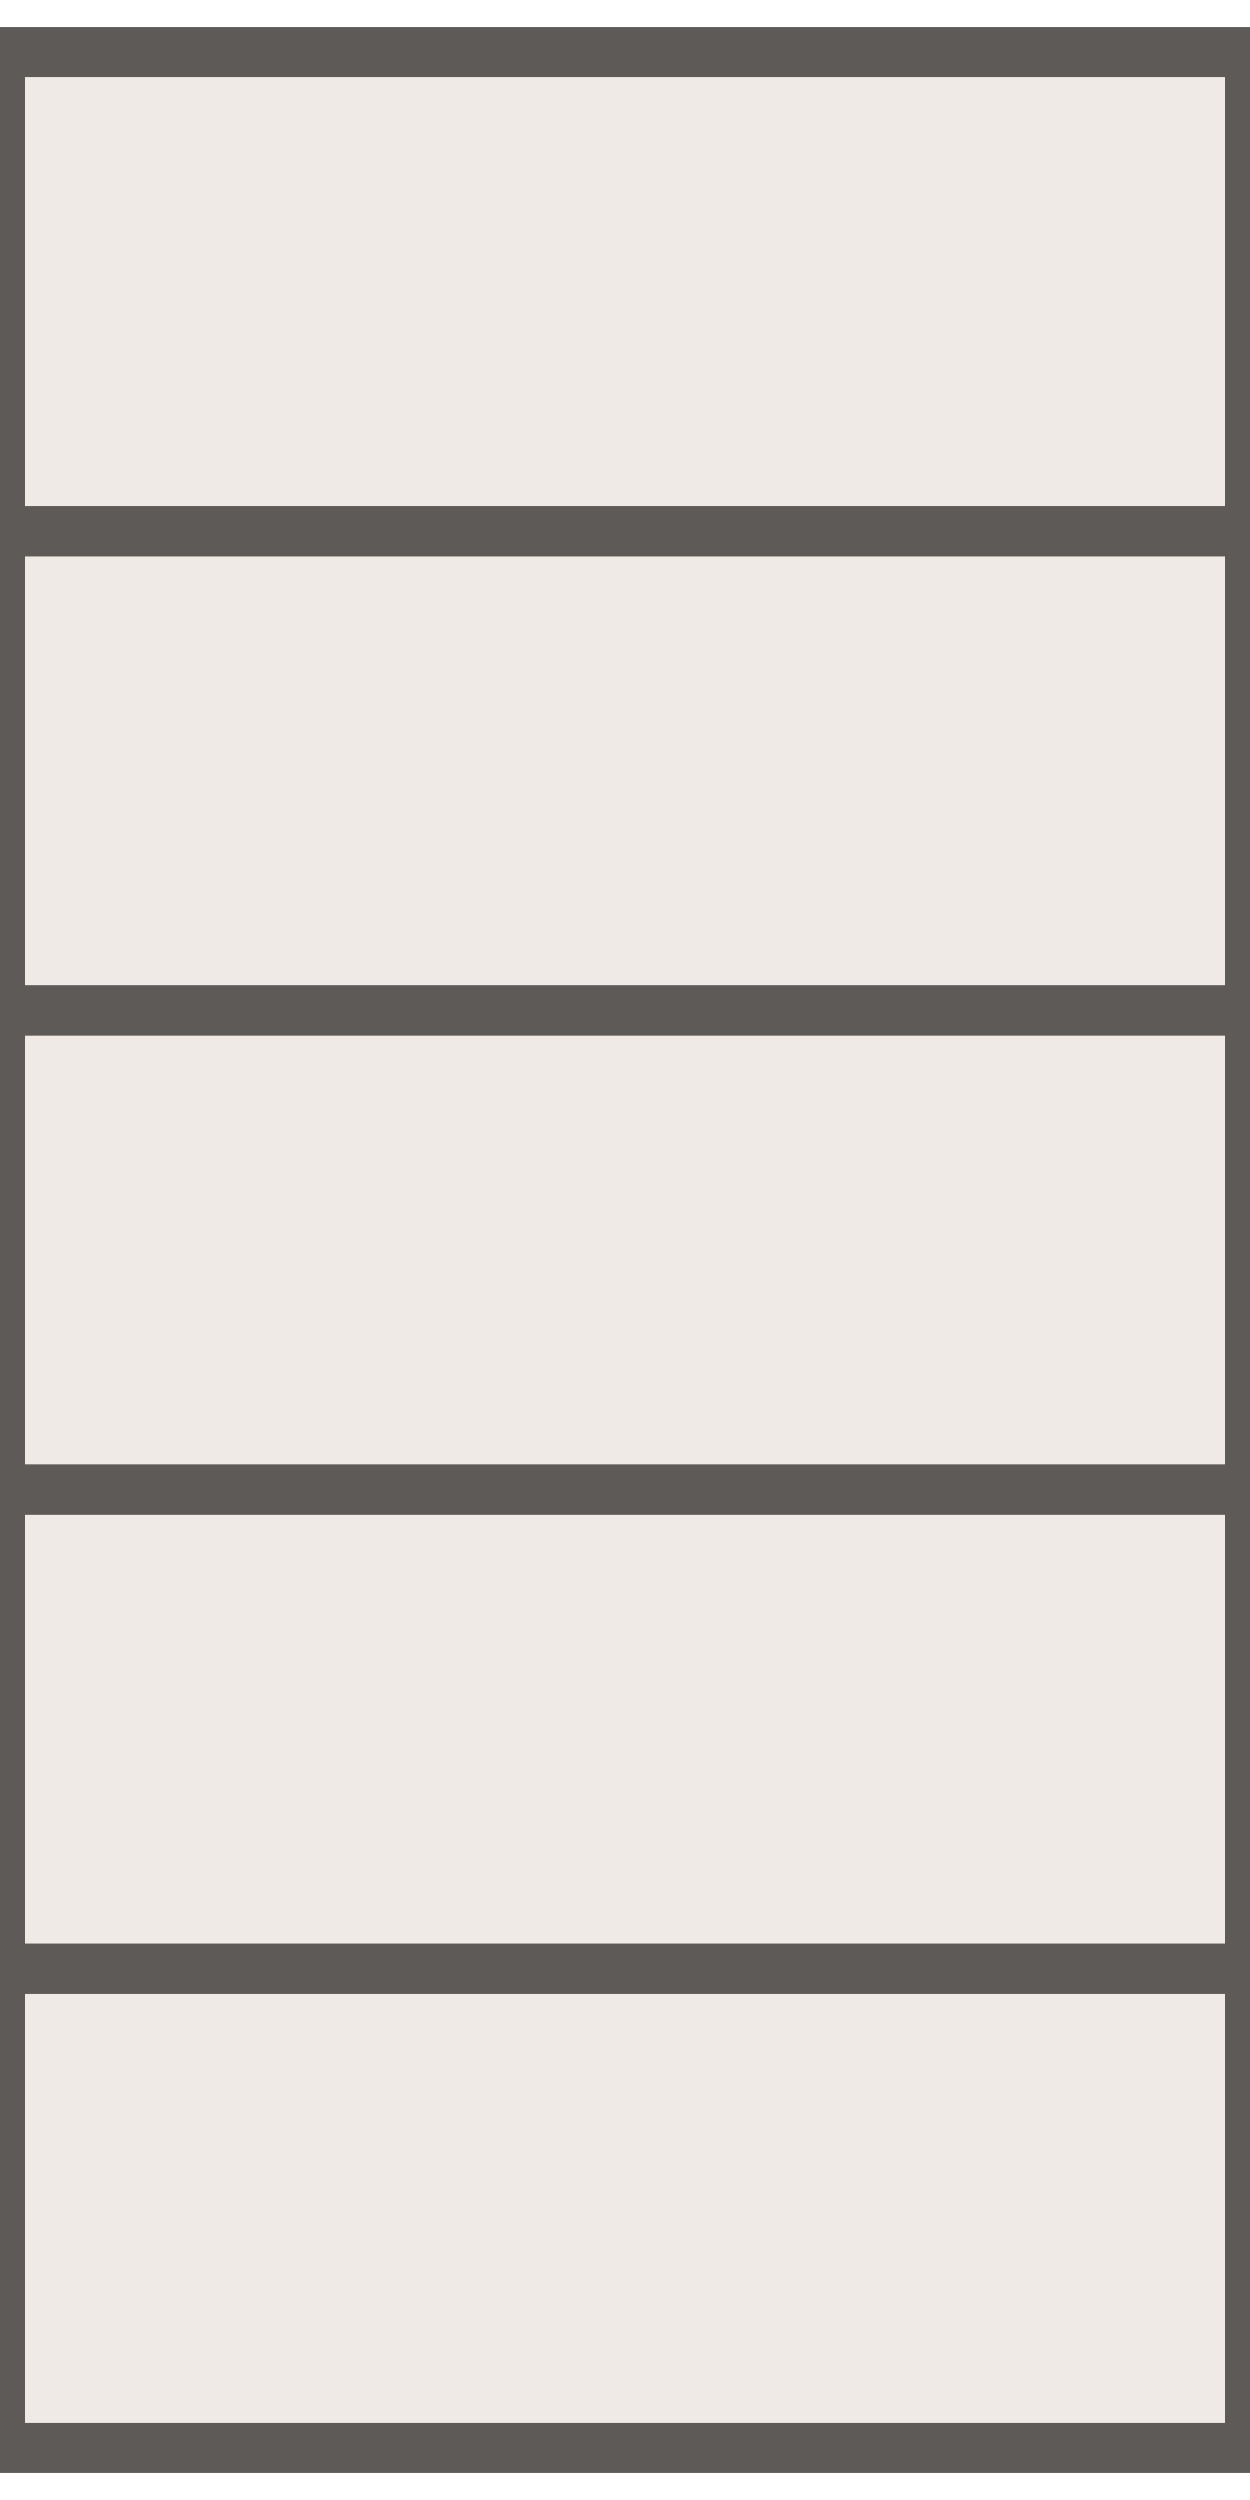
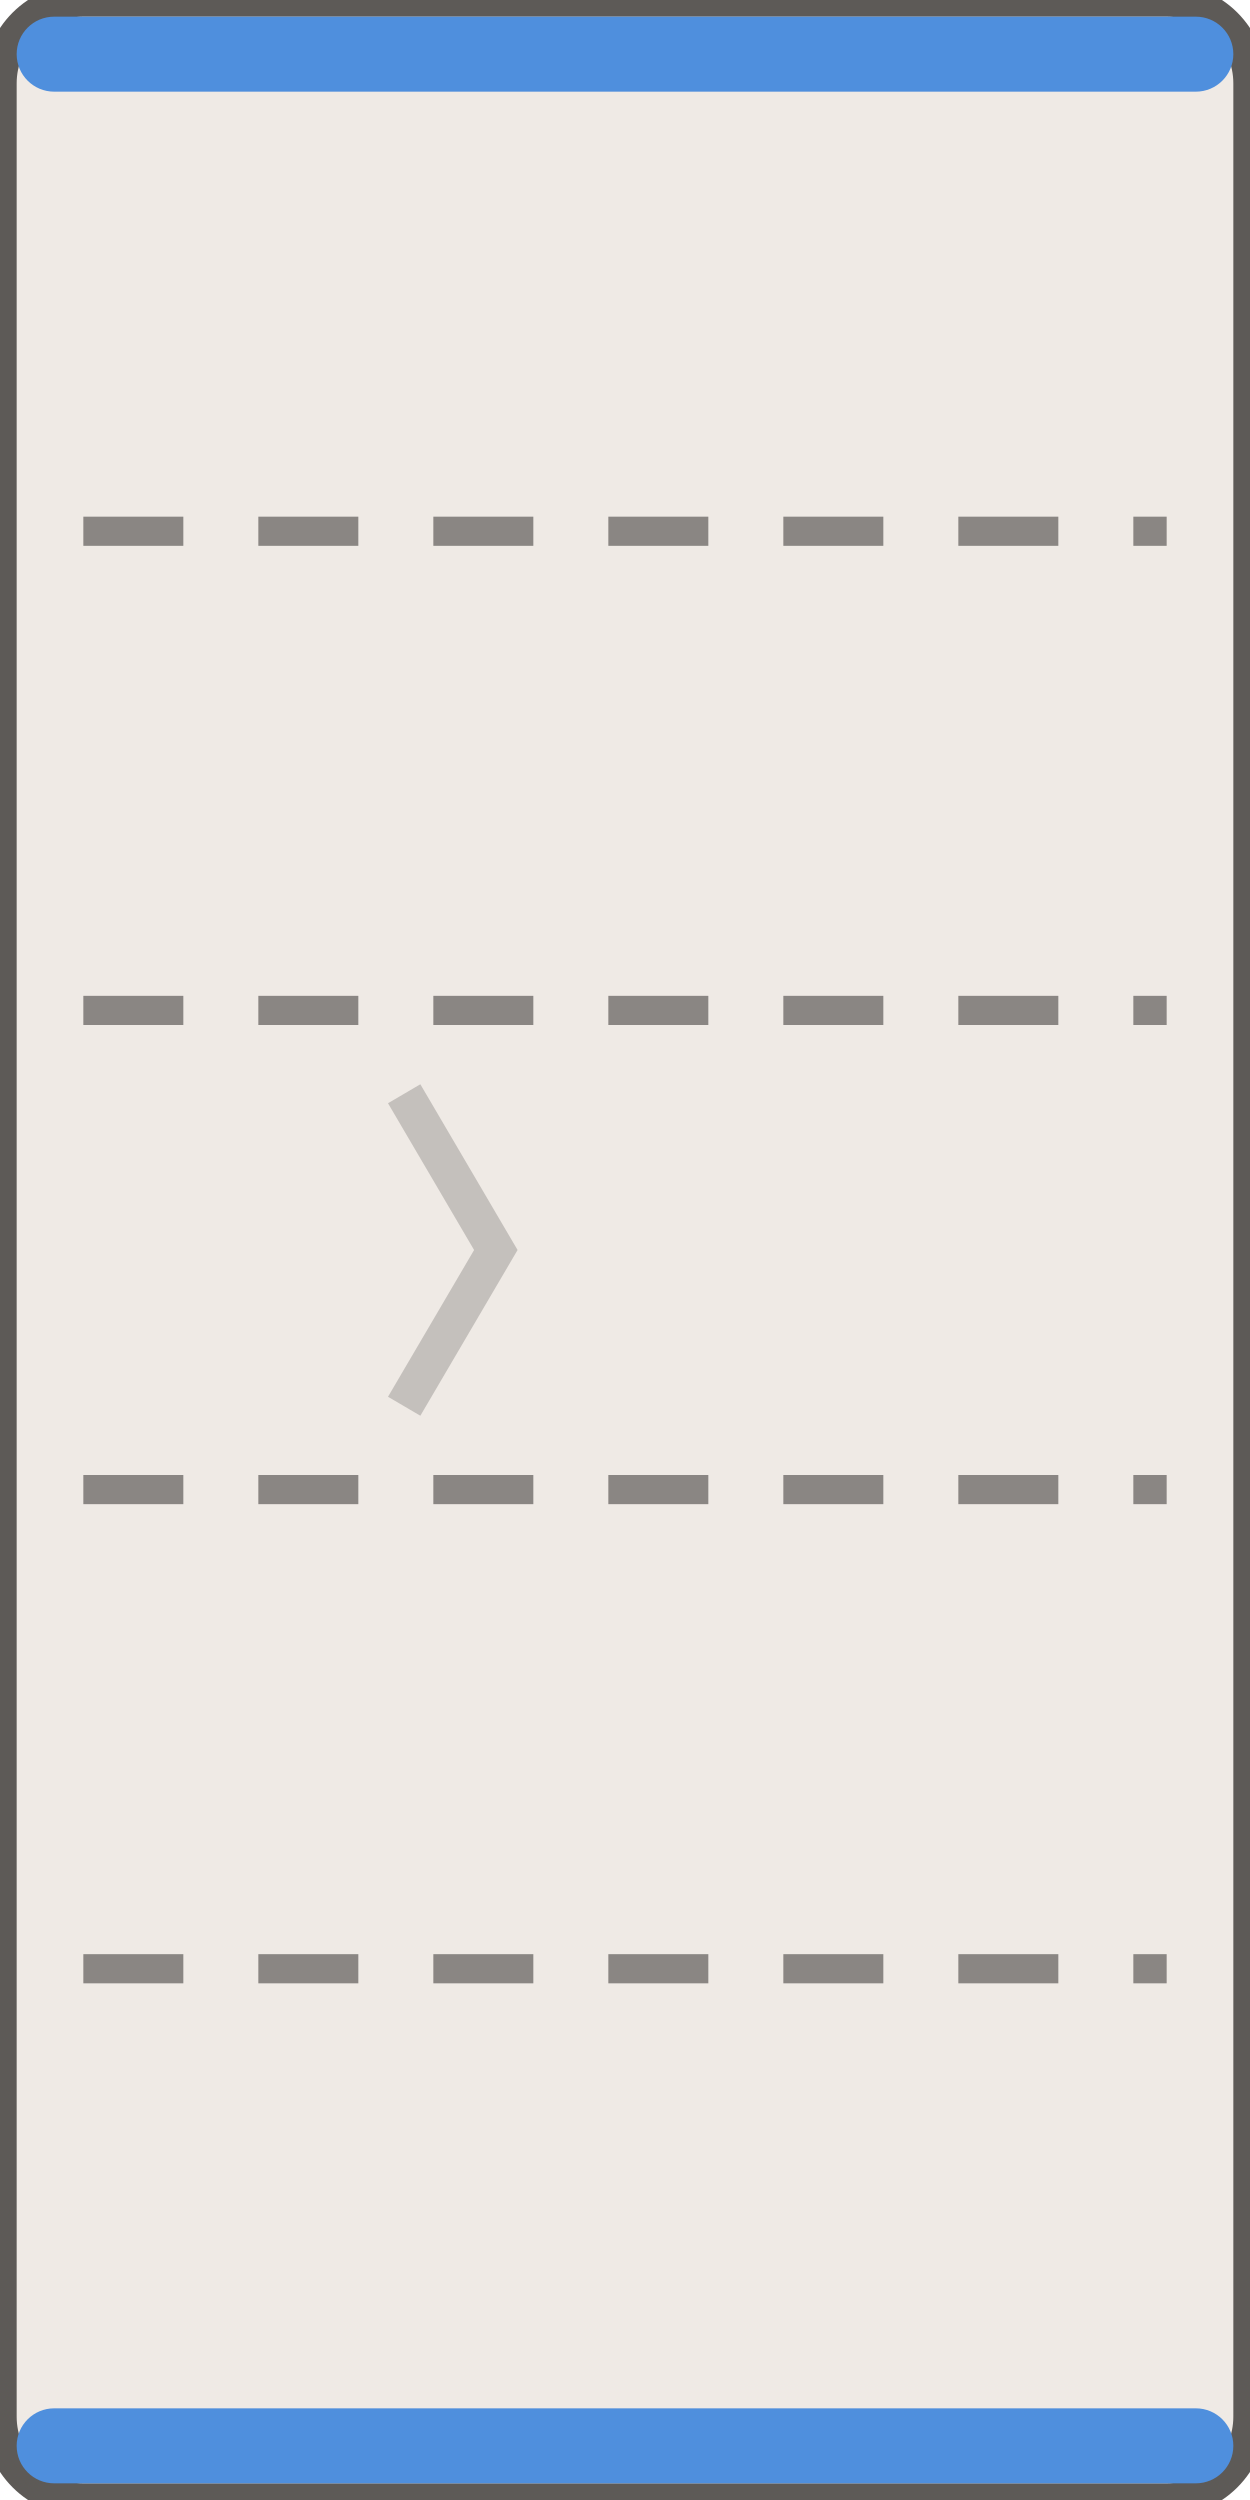
<svg xmlns="http://www.w3.org/2000/svg" width="30" height="60" viewBox="-15.0 -30.0 30 60">
-   <path d="M -15.00 -28.75 H 15.00 V 28.75 H -15.00 Z" fill="#efeae5" />
-   <path d="M -15.00 -28.75 H 15.00 V -17.25 H -15.00 Z" fill="none" stroke="#5d5a57" stroke-width="1.2" />
-   <path d="M -15.00 -17.25 H 15.00 V -5.75 H -15.00 Z" fill="none" stroke="#5d5a57" stroke-width="1.2" />
-   <path d="M -15.00 -5.75 H 15.00 V 5.75 H -15.00 Z" fill="none" stroke="#5d5a57" stroke-width="1.2" />
-   <path d="M -15.00 5.75 H 15.00 V 17.25 H -15.00 Z" fill="none" stroke="#5d5a57" stroke-width="1.2" />
-   <path d="M -15.00 17.25 H 15.00 V 28.75 H -15.00 Z" fill="none" stroke="#5d5a57" stroke-width="1.2" />
+   <rect x="-15.00" y="-30.00" width="30.00" height="60.00" rx="2.00" fill="#efeae5" stroke="#5d5a57" stroke-width="0.8" />
+   <rect x="-14.60" y="-29.60" width="29.20" height="1.80" rx="0.90" fill="#4f8fdd" stroke="none" stroke-width="0.8" />
+   <rect x="-14.60" y="27.80" width="29.20" height="1.80" rx="0.90" fill="#4f8fdd" stroke="none" stroke-width="0.8" />
+   <line x1="-13.00" y1="-17.25" x2="13.00" y2="-17.25" stroke="#8a8683" stroke-width="0.7" stroke-dasharray="2.4,1.8" />
+   <line x1="-13.00" y1="-5.75" x2="13.00" y2="-5.75" stroke="#8a8683" stroke-width="0.7" stroke-dasharray="2.4,1.8" />
+   <line x1="-13.00" y1="5.75" x2="13.00" y2="5.75" stroke="#8a8683" stroke-width="0.7" stroke-dasharray="2.4,1.8" />
+   <line x1="-13.00" y1="17.25" x2="13.00" y2="17.25" stroke="#8a8683" stroke-width="0.7" stroke-dasharray="2.4,1.8" />
+   <path d="M -5.30 -3.75 L -3.10 0.00 L -5.30 3.75" fill="none" stroke="rgba(0,0,0,.18)" stroke-width="0.9" />
</svg>
